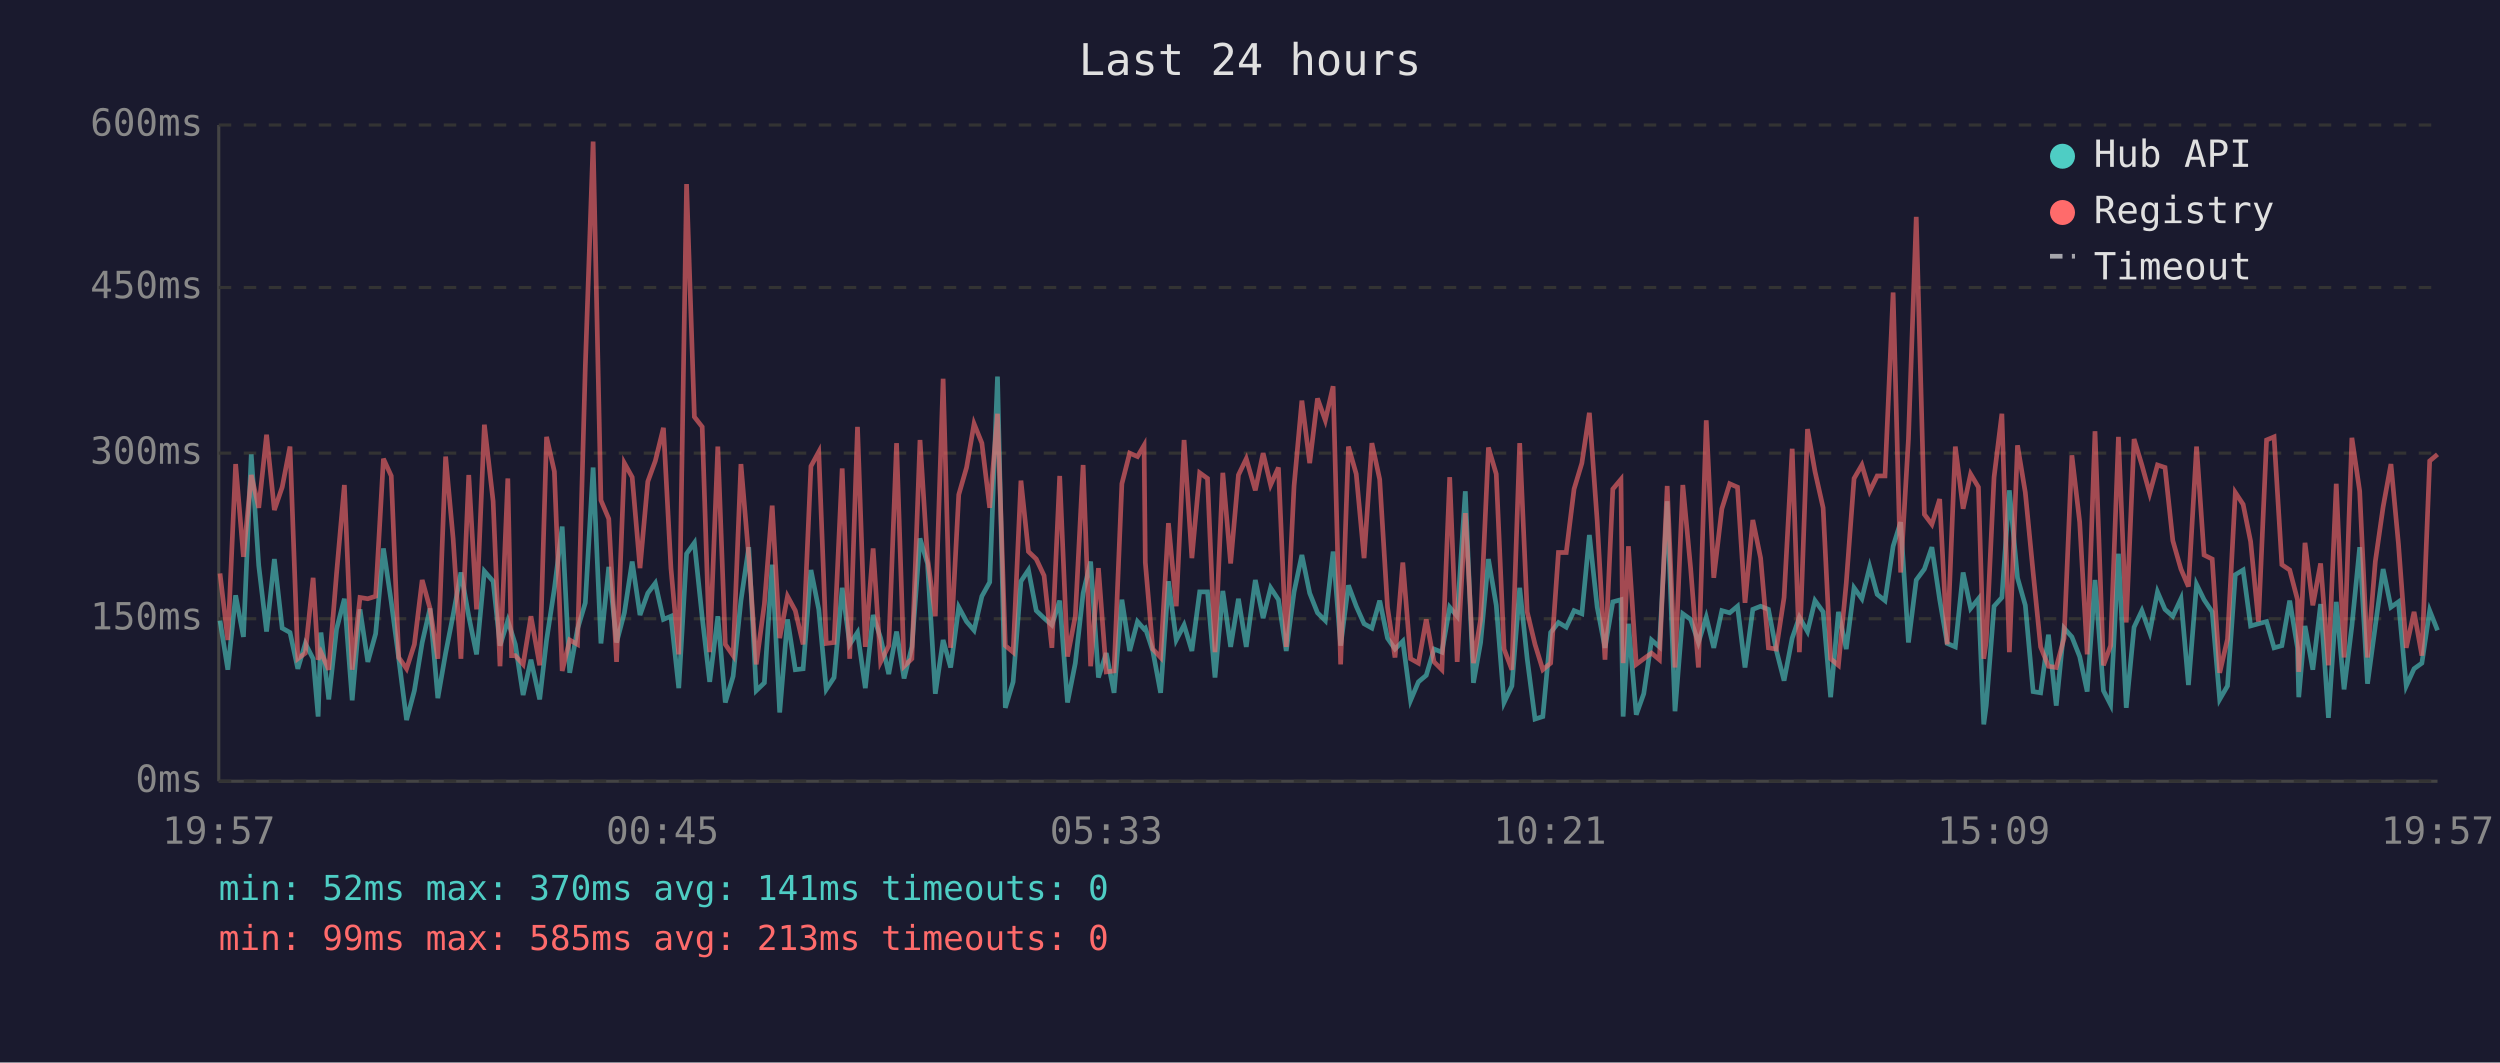
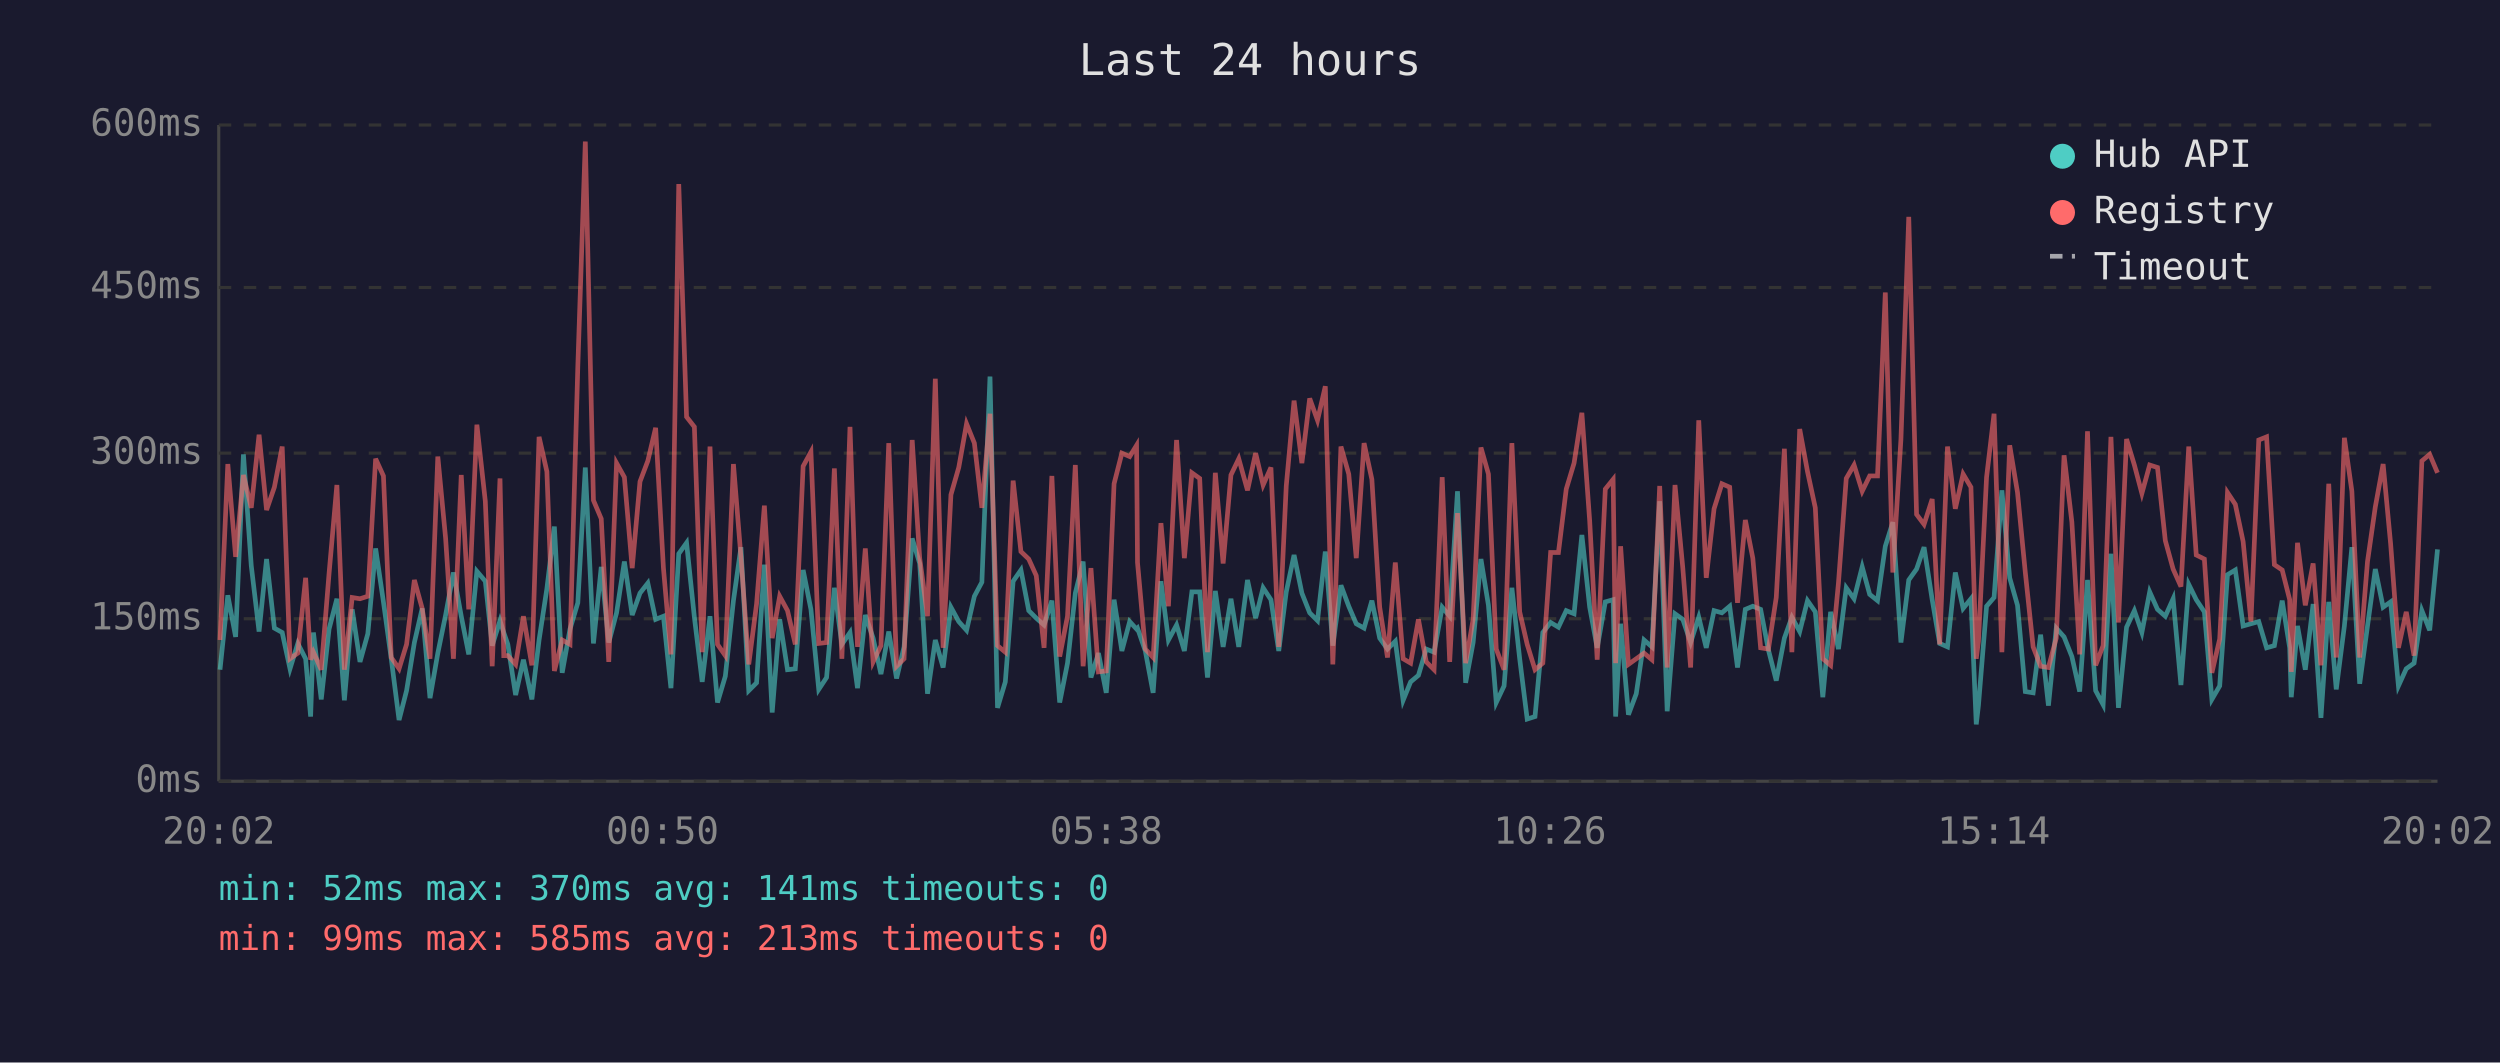
<svg xmlns="http://www.w3.org/2000/svg" viewBox="0 0 800 340" font-family="monospace" font-size="12">
  <rect width="800" height="340" fill="#1a1a2e" />
  <text x="400" y="24" fill="#e0e0e0" font-size="14" text-anchor="middle">Last 24 hours</text>
  <line x1="70" y1="40" x2="70" y2="250" stroke="#444" stroke-width="1" />
  <line x1="70" y1="250" x2="780" y2="250" stroke="#444" stroke-width="1" />
  <line x1="70" y1="250" x2="780" y2="250" stroke="#333" stroke-width="1" stroke-dasharray="4" />
  <text x="65" y="250" fill="#888" text-anchor="end" dominant-baseline="middle">0ms</text>
  <line x1="70" y1="198" x2="780" y2="198" stroke="#333" stroke-width="1" stroke-dasharray="4" />
  <text x="65" y="198" fill="#888" text-anchor="end" dominant-baseline="middle">150ms</text>
  <line x1="70" y1="145" x2="780" y2="145" stroke="#333" stroke-width="1" stroke-dasharray="4" />
  <text x="65" y="145" fill="#888" text-anchor="end" dominant-baseline="middle">300ms</text>
  <line x1="70" y1="92" x2="780" y2="92" stroke="#333" stroke-width="1" stroke-dasharray="4" />
  <text x="65" y="92" fill="#888" text-anchor="end" dominant-baseline="middle">450ms</text>
  <line x1="70" y1="40" x2="780" y2="40" stroke="#333" stroke-width="1" stroke-dasharray="4" />
  <text x="65" y="40" fill="#888" text-anchor="end" dominant-baseline="middle">600ms</text>
-   <text x="70" y="270" fill="#888" text-anchor="middle">19:57</text>
-   <text x="212" y="270" fill="#888" text-anchor="middle">00:45</text>
-   <text x="354" y="270" fill="#888" text-anchor="middle">05:33</text>
-   <text x="496" y="270" fill="#888" text-anchor="middle">10:21</text>
-   <text x="638" y="270" fill="#888" text-anchor="middle">15:09</text>
-   <text x="780" y="270" fill="#888" text-anchor="middle">19:57</text>
-   <polyline points="70.4,198.6 72.9,214.3 75.4,190.5 77.9,203.8 80.4,145.4 82.8,181.0 85.3,202.1 87.8,178.9 90.3,201.0 92.8,202.4 95.3,214.0 97.7,205.9 100.2,210.8 101.8,229.3 102.7,202.4 105.2,223.8 107.7,201.3 110.2,191.6 112.7,224.1 115.2,195.0 117.7,211.8 120.2,202.8 122.7,175.5 125.2,192.6 127.6,210.8 130.1,230.4 132.6,221.0 135.1,205.6 137.6,194.7 140.1,223.4 142.6,209.0 145.0,196.8 147.5,183.2 150.0,197.2 152.5,209.4 155.0,182.8 157.8,186.0 160.0,206.6 162.5,198.6 163.7,202.4 164.9,206.2 167.4,222.4 169.9,211.1 172.7,223.8 174.9,204.8 177.4,188.4 179.9,168.5 182.3,215.3 184.8,201.3 187.3,192.9 189.8,149.6 192.3,205.9 194.8,181.4 197.3,205.6 199.8,196.1 202.3,179.7 204.8,196.8 207.3,189.8 209.7,186.6 212.3,198.2 214.7,197.2 217.2,220.2 219.7,177.2 222.2,173.7 224.7,197.5 227.1,218.2 229.7,197.2 232.1,224.8 234.6,216.4 237.1,192.2 239.6,175.1 242.0,221.0 244.6,218.5 247.1,180.7 249.5,228.0 252.0,198.2 254.5,214.3 257.0,214.0 259.5,182.4 262.0,195.0 264.4,220.6 266.9,216.8 269.5,188.1 271.9,206.2 274.4,202.4 276.9,220.2 279.4,196.8 281.8,204.2 284.4,215.7 286.9,202.1 289.3,217.1 291.8,207.0 294.4,172.3 296.8,180.3 299.3,222.0 301.8,204.8 304.2,213.6 306.8,194.3 309.3,198.9 311.7,201.7 314.2,190.8 316.7,186.3 319.2,120.5 321.7,226.5 324.2,218.2 326.7,186.0 329.1,182.4 331.6,195.4 334.1,197.8 336.6,200.0 339.1,192.2 341.6,224.8 344.1,212.2 346.6,189.8 349.0,179.7 351.5,216.8 354.0,209.0 356.5,221.7 359.0,191.9 361.5,208.3 364.0,198.9 366.1,201.3 366.5,201.0 368.9,208.3 371.4,221.7 373.9,186.0 376.4,204.8 378.9,200.0 381.4,208.3 383.9,189.4 386.4,189.4 388.8,216.8 391.3,189.1 393.8,207.0 396.3,191.6 398.8,207.0 401.7,185.6 404.2,197.8 406.6,188.1 409.1,191.9 411.6,208.3 414.1,189.4 416.6,177.6 419.1,189.8 421.6,196.1 424.1,198.6 426.6,176.5 429.0,206.6 431.5,187.3 434.0,194.0 436.5,199.6 439.0,201.0 441.5,192.2 444.0,204.2 446.4,207.7 448.9,205.2 451.4,224.1 453.9,218.2 456.4,216.1 458.9,207.7 461.4,208.7 463.9,194.3 466.3,197.2 468.9,157.2 471.5,218.5 473.8,205.6 476.3,178.9 478.8,193.7 481.3,224.8 483.8,219.5 486.3,188.1 488.7,210.8 491.2,230.1 493.7,229.3 496.2,202.4 498.7,199.2 501.2,200.7 503.7,195.4 506.2,196.4 508.6,171.2 511.1,194.3 513.6,207.3 516.1,192.6 518.7,191.9 519.4,229.3 521.1,199.6 523.6,228.7 526.0,222.0 528.5,204.8 531.0,207.0 533.5,160.4 536.0,227.6 538.5,196.4 541.0,198.2 543.5,205.6 546.0,197.5 548.4,207.3 551.0,195.4 553.5,196.1 556.0,194.0 558.4,213.6 560.9,195.0 563.4,194.0 565.9,195.0 568.4,208.0 570.9,217.8 573.5,204.2 575.8,197.5 578.4,202.1 580.8,192.2 583.4,195.8 585.8,223.1 588.3,195.8 590.8,207.7 593.3,188.1 595.8,191.6 598.3,181.4 600.7,190.2 603.2,192.2 605.8,174.8 608.2,167.1 610.7,205.6 613.2,185.6 615.8,182.1 618.2,175.1 620.7,191.9 623.1,205.9 625.7,207.0 628.2,183.2 630.6,194.7 633.1,191.6 634.8,231.8 635.6,225.8 638.1,194.0 640.6,191.2 643.0,156.9 645.6,184.9 648.1,193.7 650.6,221.3 653.0,221.7 655.5,203.1 658.0,225.8 660.5,201.0 663.0,203.8 665.5,210.1 667.9,221.3 670.4,185.6 673.1,221.0 675.4,225.5 677.9,177.2 680.4,226.5 682.9,200.7 685.4,195.4 687.9,202.4 690.4,189.4 692.8,195.0 695.3,197.2 697.9,191.6 700.3,219.2 702.9,187.0 705.3,191.9 707.9,195.8 710.3,223.8 712.8,219.5 715.3,183.9 717.8,182.4 720.2,200.3 722.7,199.6 725.3,198.9 727.7,207.3 730.2,206.6 732.7,192.2 735.2,207.3 735.6,223.1 737.6,200.3 740.1,214.3 742.6,193.3 745.1,229.7 747.6,192.6 750.1,220.6 752.6,200.3 755.1,175.1 757.6,218.8 760.1,200.3 762.6,182.1 765.1,194.3 767.5,192.6 770.0,219.5 772.5,214.0 775.0,212.2 777.5,195.4 780.0,201.7" fill="none" stroke="#4ecdc4" stroke-width="1.5" opacity="0.6" />
-   <polyline points="70.4,183.5 72.9,204.8 75.4,148.5 77.9,178.2 80.4,152.0 82.8,162.5 85.3,139.1 87.8,163.2 90.3,155.9 92.8,142.9 95.3,210.8 97.7,209.0 100.2,184.9 101.8,211.1 102.7,208.7 105.2,214.3 107.7,183.5 110.2,155.2 112.7,214.3 115.2,191.2 117.7,191.6 120.2,190.8 122.7,146.8 125.2,152.3 127.6,210.4 130.1,214.0 132.6,206.2 135.1,185.6 137.6,194.7 140.1,210.8 142.6,146.1 145.0,172.3 147.5,210.8 150.0,152.0 152.5,195.0 155.0,135.9 157.8,160.4 160.0,213.2 162.5,153.1 163.7,209.8 164.9,209.8 167.4,212.6 169.9,197.2 172.7,212.9 174.9,139.8 177.4,150.9 179.9,214.7 182.3,204.8 184.8,206.2 187.3,117.3 189.8,45.3 192.3,160.1 194.8,166.0 197.3,211.8 199.8,148.2 202.3,152.7 204.8,181.8 207.3,154.1 209.7,147.5 212.3,136.9 214.7,181.8 217.2,209.4 219.7,58.9 222.2,133.4 224.7,136.6 227.1,208.7 229.7,142.9 232.1,206.2 234.6,209.8 237.1,148.5 239.6,178.2 242.0,212.6 244.6,193.3 247.1,161.8 249.5,204.2 252.0,190.8 254.5,195.4 257.0,206.2 259.5,149.2 262.0,144.6 264.4,205.9 266.9,205.6 269.5,149.9 271.9,210.8 274.4,136.6 276.9,207.0 279.4,175.5 281.8,211.8 284.4,206.6 286.9,141.8 289.3,213.2 291.8,210.8 294.4,140.8 296.8,178.6 299.3,197.2 301.8,121.2 304.2,207.3 306.8,158.3 309.3,149.6 311.7,135.6 314.2,141.8 316.7,162.5 319.2,132.4 321.7,206.6 324.2,208.7 326.7,153.8 329.1,176.5 331.6,178.9 334.1,184.2 336.6,207.3 339.1,152.3 341.6,210.1 344.1,197.2 346.6,148.8 349.0,213.2 351.5,181.8 354.0,215.0 356.5,214.7 359.0,154.8 361.5,145.0 364.0,146.1 366.1,142.5 366.5,180.0 368.9,207.7 371.4,210.4 373.9,167.4 376.4,194.0 378.9,140.8 381.4,178.6 383.9,151.3 386.4,153.1 388.8,208.7 391.3,151.3 393.8,180.3 396.3,152.0 398.8,146.8 401.7,156.9 404.2,145.0 406.6,155.2 409.1,149.6 411.6,207.0 414.1,155.5 416.6,128.2 419.1,148.2 421.6,127.5 424.1,134.5 426.6,123.6 429.0,212.6 431.5,142.9 434.0,151.7 436.5,178.6 439.0,141.8 441.5,153.4 444.0,194.3 446.4,210.4 448.9,180.0 451.4,210.8 453.9,212.2 456.4,198.2 458.9,211.8 461.4,214.3 463.9,152.7 466.3,211.8 468.9,164.2 471.5,212.2 473.8,198.2 476.3,143.2 478.8,151.7 481.3,207.7 483.8,214.3 486.3,141.8 488.7,195.8 491.2,206.2 493.7,214.3 496.2,212.2 498.7,176.8 501.2,176.8 503.7,156.5 506.2,148.2 508.6,132.1 511.1,166.7 513.6,211.1 516.1,156.5 518.7,153.4 519.4,212.2 521.1,174.8 523.6,212.6 526.0,210.8 528.5,209.0 531.0,211.1 533.5,155.5 536.0,213.6 538.5,155.2 541.0,181.8 543.5,213.6 546.0,134.5 548.4,184.9 551.0,162.8 553.5,154.8 556.0,155.9 558.4,192.9 560.9,166.4 563.4,178.6 565.9,207.3 568.4,207.7 570.9,191.2 573.5,143.6 575.8,208.7 578.4,137.3 580.8,150.9 583.4,162.5 585.8,210.8 588.3,212.9 590.8,186.6 593.3,153.1 595.8,148.8 598.3,157.2 600.7,152.3 603.2,152.3 605.8,93.6 608.2,183.2 610.7,140.5 613.2,69.4 615.8,164.6 618.2,167.8 620.7,159.7 623.1,206.2 625.7,142.9 628.2,162.8 630.6,151.7 633.1,155.9 634.8,210.8 635.6,205.2 638.1,152.7 640.6,132.4 643.0,208.7 645.6,142.5 648.1,157.6 650.6,183.2 653.0,207.0 655.5,213.2 658.0,213.6 660.5,204.2 663.0,145.7 665.5,167.1 667.9,209.4 670.4,138.0 673.1,212.9 675.4,206.6 677.9,139.8 680.4,199.2 682.9,140.5 685.4,148.8 687.9,157.9 690.4,148.8 692.8,149.6 695.3,173.0 697.9,182.1 700.3,187.7 702.9,142.9 705.3,177.6 707.9,178.9 710.3,215.3 712.8,204.5 715.3,157.6 717.8,161.4 720.2,173.3 722.7,198.9 725.3,140.8 727.7,139.8 730.2,180.7 732.7,182.4 735.2,191.9 735.6,215.0 737.6,173.7 740.1,193.7 742.6,180.3 745.1,212.9 747.6,154.8 750.1,210.4 752.6,140.1 755.1,157.2 757.6,210.4 760.1,179.7 762.6,162.2 765.1,148.5 767.5,174.0 770.0,207.3 772.5,195.8 775.0,209.8 777.5,147.5 780.0,145.4" fill="none" stroke="#ff6b6b" stroke-width="1.5" opacity="0.6" />
+   <text x="70" y="270" fill="#888" text-anchor="middle">20:02</text>
+   <text x="212" y="270" fill="#888" text-anchor="middle">00:50</text>
+   <text x="354" y="270" fill="#888" text-anchor="middle">05:38</text>
+   <text x="496" y="270" fill="#888" text-anchor="middle">10:26</text>
+   <text x="638" y="270" fill="#888" text-anchor="middle">15:14</text>
+   <text x="780" y="270" fill="#888" text-anchor="middle">20:02</text>
+   <polyline points="70.4,214.3 72.9,190.5 75.4,203.8 77.9,145.4 80.4,181.0 82.9,202.1 85.3,178.9 87.8,201.0 90.3,202.4 92.8,214.0 95.3,205.9 97.8,210.8 99.4,229.3 100.3,202.4 102.8,223.8 105.3,201.3 107.8,191.6 110.2,224.1 112.7,195.0 115.2,211.8 117.7,202.8 120.2,175.5 122.7,192.6 125.2,210.8 127.7,230.4 130.1,221.0 132.6,205.6 135.1,194.7 137.6,223.4 140.1,209.0 142.6,196.8 145.1,183.2 147.6,197.2 150.0,209.4 152.6,182.8 155.3,186.0 157.5,206.6 160.0,198.6 161.2,202.4 162.5,206.2 165.0,222.4 167.5,211.1 170.2,223.8 172.5,204.8 175.0,188.4 177.4,168.5 179.9,215.3 182.4,201.3 184.9,192.9 187.3,149.6 189.9,205.9 192.4,181.4 194.8,205.6 197.3,196.1 199.8,179.7 202.3,196.8 204.8,189.8 207.3,186.6 209.8,198.2 212.3,197.2 214.7,220.2 217.2,177.2 219.7,173.7 222.2,197.5 224.7,218.2 227.2,197.2 229.6,224.8 232.1,216.4 234.7,192.2 237.1,175.1 239.6,221.0 242.1,218.5 244.6,180.7 247.1,228.0 249.5,198.2 252.0,214.3 254.5,214.0 257.0,182.4 259.5,195.0 262.0,220.6 264.5,216.8 267.0,188.1 269.4,206.2 272.0,202.4 274.4,220.2 276.9,196.8 279.4,204.2 281.9,215.7 284.4,202.1 286.9,217.1 289.3,207.0 291.9,172.3 294.3,180.3 296.8,222.0 299.3,204.8 301.8,213.6 304.3,194.3 306.8,198.9 309.3,201.7 311.8,190.8 314.2,186.3 316.8,120.5 319.2,226.5 321.7,218.2 324.2,186.0 326.7,182.4 329.2,195.4 331.6,197.8 334.1,200.0 336.6,192.2 339.1,224.8 341.6,212.2 344.1,189.8 346.6,179.7 349.1,216.8 351.5,209.0 354.0,221.7 356.5,191.9 359.0,208.3 361.5,198.9 363.7,201.3 364.0,201.0 366.5,208.3 369.0,221.7 371.5,186.0 373.9,204.8 376.5,200.0 379.0,208.3 381.4,189.4 383.9,189.4 386.4,216.8 388.9,189.1 391.4,207.0 393.9,191.6 396.4,207.0 399.2,185.6 401.8,197.8 404.2,188.1 406.7,191.9 409.2,208.3 411.6,189.4 414.1,177.6 416.6,189.8 419.1,196.1 421.6,198.6 424.1,176.5 426.5,206.6 429.1,187.3 431.6,194.0 434.0,199.6 436.5,201.0 439.0,192.2 441.5,204.2 444.0,207.7 446.5,205.2 449.0,224.1 451.4,218.2 453.9,216.1 456.4,207.7 458.9,208.7 461.5,194.3 463.9,197.2 466.4,157.2 469.0,218.5 471.4,205.6 473.9,178.9 476.3,193.7 478.8,224.8 481.3,219.5 483.8,188.1 486.3,210.8 488.7,230.1 491.2,229.3 493.7,202.4 496.2,199.2 498.7,200.7 501.2,195.4 503.7,196.4 506.2,171.2 508.7,194.3 511.1,207.3 513.7,192.6 516.2,191.9 517.0,229.3 518.6,199.6 521.1,228.7 523.6,222.0 526.1,204.8 528.6,207.0 531.1,160.4 533.5,227.6 536.0,196.4 538.5,198.2 541.0,205.6 543.6,197.5 546.0,207.3 548.5,195.4 551.0,196.1 553.5,194.0 556.0,213.6 558.5,195.0 560.9,194.0 563.4,195.0 565.9,208.0 568.4,217.8 571.0,204.2 573.4,197.5 575.9,202.1 578.4,192.2 580.9,195.8 583.3,223.1 585.8,195.8 588.3,207.7 590.8,188.1 593.3,191.6 595.9,181.4 598.3,190.2 600.8,192.2 603.3,174.8 605.7,167.1 608.3,205.6 610.8,185.6 613.3,182.1 615.7,175.1 618.3,191.9 620.7,205.9 623.2,207.0 625.7,183.2 628.2,194.7 630.7,191.6 632.4,231.8 633.1,225.8 635.7,194.0 638.1,191.2 640.6,156.9 643.1,184.9 645.6,193.7 648.1,221.3 650.6,221.7 653.0,203.1 655.5,225.8 658.0,201.0 660.5,203.8 663.0,210.1 665.5,221.3 668.0,185.6 670.6,221.0 673.0,225.5 675.5,177.2 677.9,226.5 680.5,200.7 683.0,195.4 685.4,202.4 687.9,189.4 690.4,195.0 692.9,197.2 695.4,191.6 697.9,219.2 700.4,187.0 702.8,191.9 705.4,195.8 707.8,223.8 710.3,219.5 712.8,183.9 715.3,182.4 717.8,200.3 720.3,199.6 722.8,198.9 725.3,207.3 727.8,206.6 730.3,192.2 732.7,207.3 733.2,223.1 735.2,200.3 737.7,214.3 740.2,193.3 742.7,229.7 745.2,192.6 747.6,220.6 750.2,200.3 752.6,175.1 755.1,218.8 757.6,200.3 760.1,182.1 762.6,194.3 765.0,192.6 767.5,219.5 770.0,214.0 772.5,212.2 775.0,195.4 777.5,201.7 780.0,175.8" fill="none" stroke="#4ecdc4" stroke-width="1.5" opacity="0.6" />
+   <polyline points="70.4,204.8 72.9,148.5 75.4,178.2 77.9,152.0 80.4,162.5 82.9,139.1 85.3,163.2 87.8,155.9 90.3,142.9 92.8,210.8 95.3,209.0 97.8,184.9 99.4,211.1 100.3,208.7 102.8,214.3 105.3,183.5 107.8,155.2 110.2,214.3 112.7,191.2 115.2,191.6 117.7,190.8 120.2,146.8 122.7,152.3 125.2,210.4 127.7,214.0 130.1,206.2 132.6,185.6 135.1,194.7 137.6,210.8 140.1,146.1 142.6,172.3 145.1,210.8 147.6,152.0 150.0,195.0 152.6,135.9 155.3,160.4 157.5,213.2 160.0,153.1 161.2,209.8 162.5,209.8 165.0,212.6 167.5,197.2 170.2,212.9 172.5,139.8 175.0,150.9 177.4,214.7 179.9,204.8 182.4,206.2 184.9,117.3 187.3,45.3 189.9,160.1 192.4,166.0 194.8,211.8 197.3,148.2 199.8,152.7 202.3,181.8 204.8,154.1 207.3,147.5 209.8,136.9 212.3,181.8 214.7,209.4 217.2,58.9 219.7,133.4 222.2,136.6 224.7,208.7 227.2,142.9 229.6,206.2 232.1,209.8 234.7,148.5 237.1,178.2 239.6,212.6 242.1,193.3 244.6,161.8 247.1,204.2 249.5,190.8 252.0,195.4 254.5,206.2 257.0,149.2 259.5,144.6 262.0,205.9 264.5,205.6 267.0,149.9 269.4,210.8 272.0,136.6 274.4,207.0 276.9,175.5 279.4,211.8 281.9,206.6 284.4,141.8 286.9,213.2 289.3,210.8 291.9,140.8 294.3,178.6 296.8,197.2 299.3,121.2 301.8,207.3 304.3,158.3 306.8,149.6 309.3,135.6 311.8,141.8 314.2,162.5 316.8,132.4 319.2,206.6 321.7,208.7 324.2,153.8 326.7,176.5 329.2,178.9 331.6,184.2 334.1,207.3 336.6,152.3 339.1,210.1 341.6,197.2 344.1,148.8 346.6,213.2 349.1,181.8 351.5,215.0 354.0,214.7 356.5,154.8 359.0,145.0 361.5,146.1 363.7,142.5 364.0,180.0 366.5,207.7 369.0,210.4 371.5,167.4 373.9,194.0 376.5,140.8 379.0,178.6 381.4,151.3 383.9,153.1 386.4,208.7 388.9,151.3 391.4,180.3 393.9,152.0 396.4,146.8 399.2,156.9 401.8,145.0 404.2,155.2 406.7,149.6 409.2,207.0 411.6,155.5 414.1,128.2 416.6,148.2 419.1,127.5 421.6,134.5 424.1,123.6 426.5,212.6 429.1,142.9 431.6,151.7 434.0,178.6 436.5,141.8 439.0,153.4 441.5,194.3 444.0,210.4 446.5,180.0 449.0,210.8 451.4,212.2 453.9,198.2 456.4,211.8 458.9,214.3 461.5,152.7 463.9,211.8 466.4,164.2 469.0,212.2 471.4,198.2 473.9,143.2 476.3,151.7 478.8,207.7 481.3,214.3 483.8,141.8 486.3,195.8 488.7,206.2 491.2,214.3 493.7,212.2 496.2,176.8 498.7,176.8 501.2,156.5 503.7,148.2 506.2,132.1 508.7,166.7 511.1,211.1 513.7,156.5 516.2,153.4 517.0,212.2 518.6,174.8 521.1,212.6 523.6,210.8 526.1,209.0 528.6,211.1 531.1,155.5 533.5,213.6 536.0,155.2 538.5,181.8 541.0,213.6 543.6,134.5 546.0,184.9 548.5,162.8 551.0,154.8 553.5,155.9 556.0,192.9 558.5,166.4 560.9,178.6 563.4,207.3 565.9,207.7 568.4,191.2 571.0,143.6 573.4,208.7 575.9,137.3 578.4,150.9 580.9,162.5 583.3,210.8 585.8,212.9 588.3,186.6 590.8,153.1 593.3,148.8 595.9,157.2 598.3,152.3 600.8,152.3 603.3,93.6 605.7,183.2 608.3,140.5 610.8,69.4 613.3,164.6 615.7,167.8 618.3,159.7 620.7,206.2 623.2,142.9 625.7,162.8 628.2,151.7 630.7,155.9 632.4,210.8 633.1,205.2 635.7,152.7 638.1,132.4 640.6,208.7 643.1,142.5 645.6,157.6 648.1,183.2 650.6,207.0 653.0,213.2 655.5,213.6 658.0,204.2 660.5,145.7 663.0,167.1 665.5,209.4 668.0,138.0 670.6,212.9 673.0,206.6 675.5,139.8 677.9,199.2 680.5,140.5 683.0,148.8 685.4,157.9 687.9,148.8 690.4,149.6 692.9,173.0 695.4,182.1 697.9,187.7 700.4,142.9 702.8,177.6 705.4,178.9 707.8,215.3 710.3,204.5 712.8,157.6 715.3,161.4 717.8,173.3 720.3,198.9 722.8,140.8 725.3,139.8 727.8,180.7 730.3,182.4 732.7,191.9 733.2,215.0 735.2,173.7 737.7,193.7 740.2,180.3 742.7,212.9 745.2,154.8 747.6,210.4 750.2,140.1 752.6,157.2 755.1,210.4 757.6,179.7 760.1,162.2 762.6,148.5 765.0,174.0 767.5,207.3 770.0,195.8 772.5,209.8 775.0,147.5 777.5,145.4 780.0,151.3" fill="none" stroke="#ff6b6b" stroke-width="1.5" opacity="0.6" />
  <circle cx="660" cy="50" r="4" fill="#4ecdc4" />
  <text x="670" y="50" fill="#e0e0e0" dominant-baseline="middle">Hub API</text>
  <circle cx="660" cy="68" r="4" fill="#ff6b6b" />
  <text x="670" y="68" fill="#e0e0e0" dominant-baseline="middle">Registry</text>
  <line x1="656" y1="82" x2="664" y2="82" stroke="#e0e0e0" stroke-width="1.5" stroke-dasharray="4,3" opacity="0.7" />
  <text x="670" y="86" fill="#e0e0e0" dominant-baseline="middle">Timeout</text>
  <text x="70" y="288" fill="#4ecdc4" font-size="11">min: 52ms  max: 370ms  avg: 141ms  timeouts: 0</text>
  <text x="70" y="304" fill="#ff6b6b" font-size="11">min: 99ms  max: 585ms  avg: 213ms  timeouts: 0</text>
</svg>
